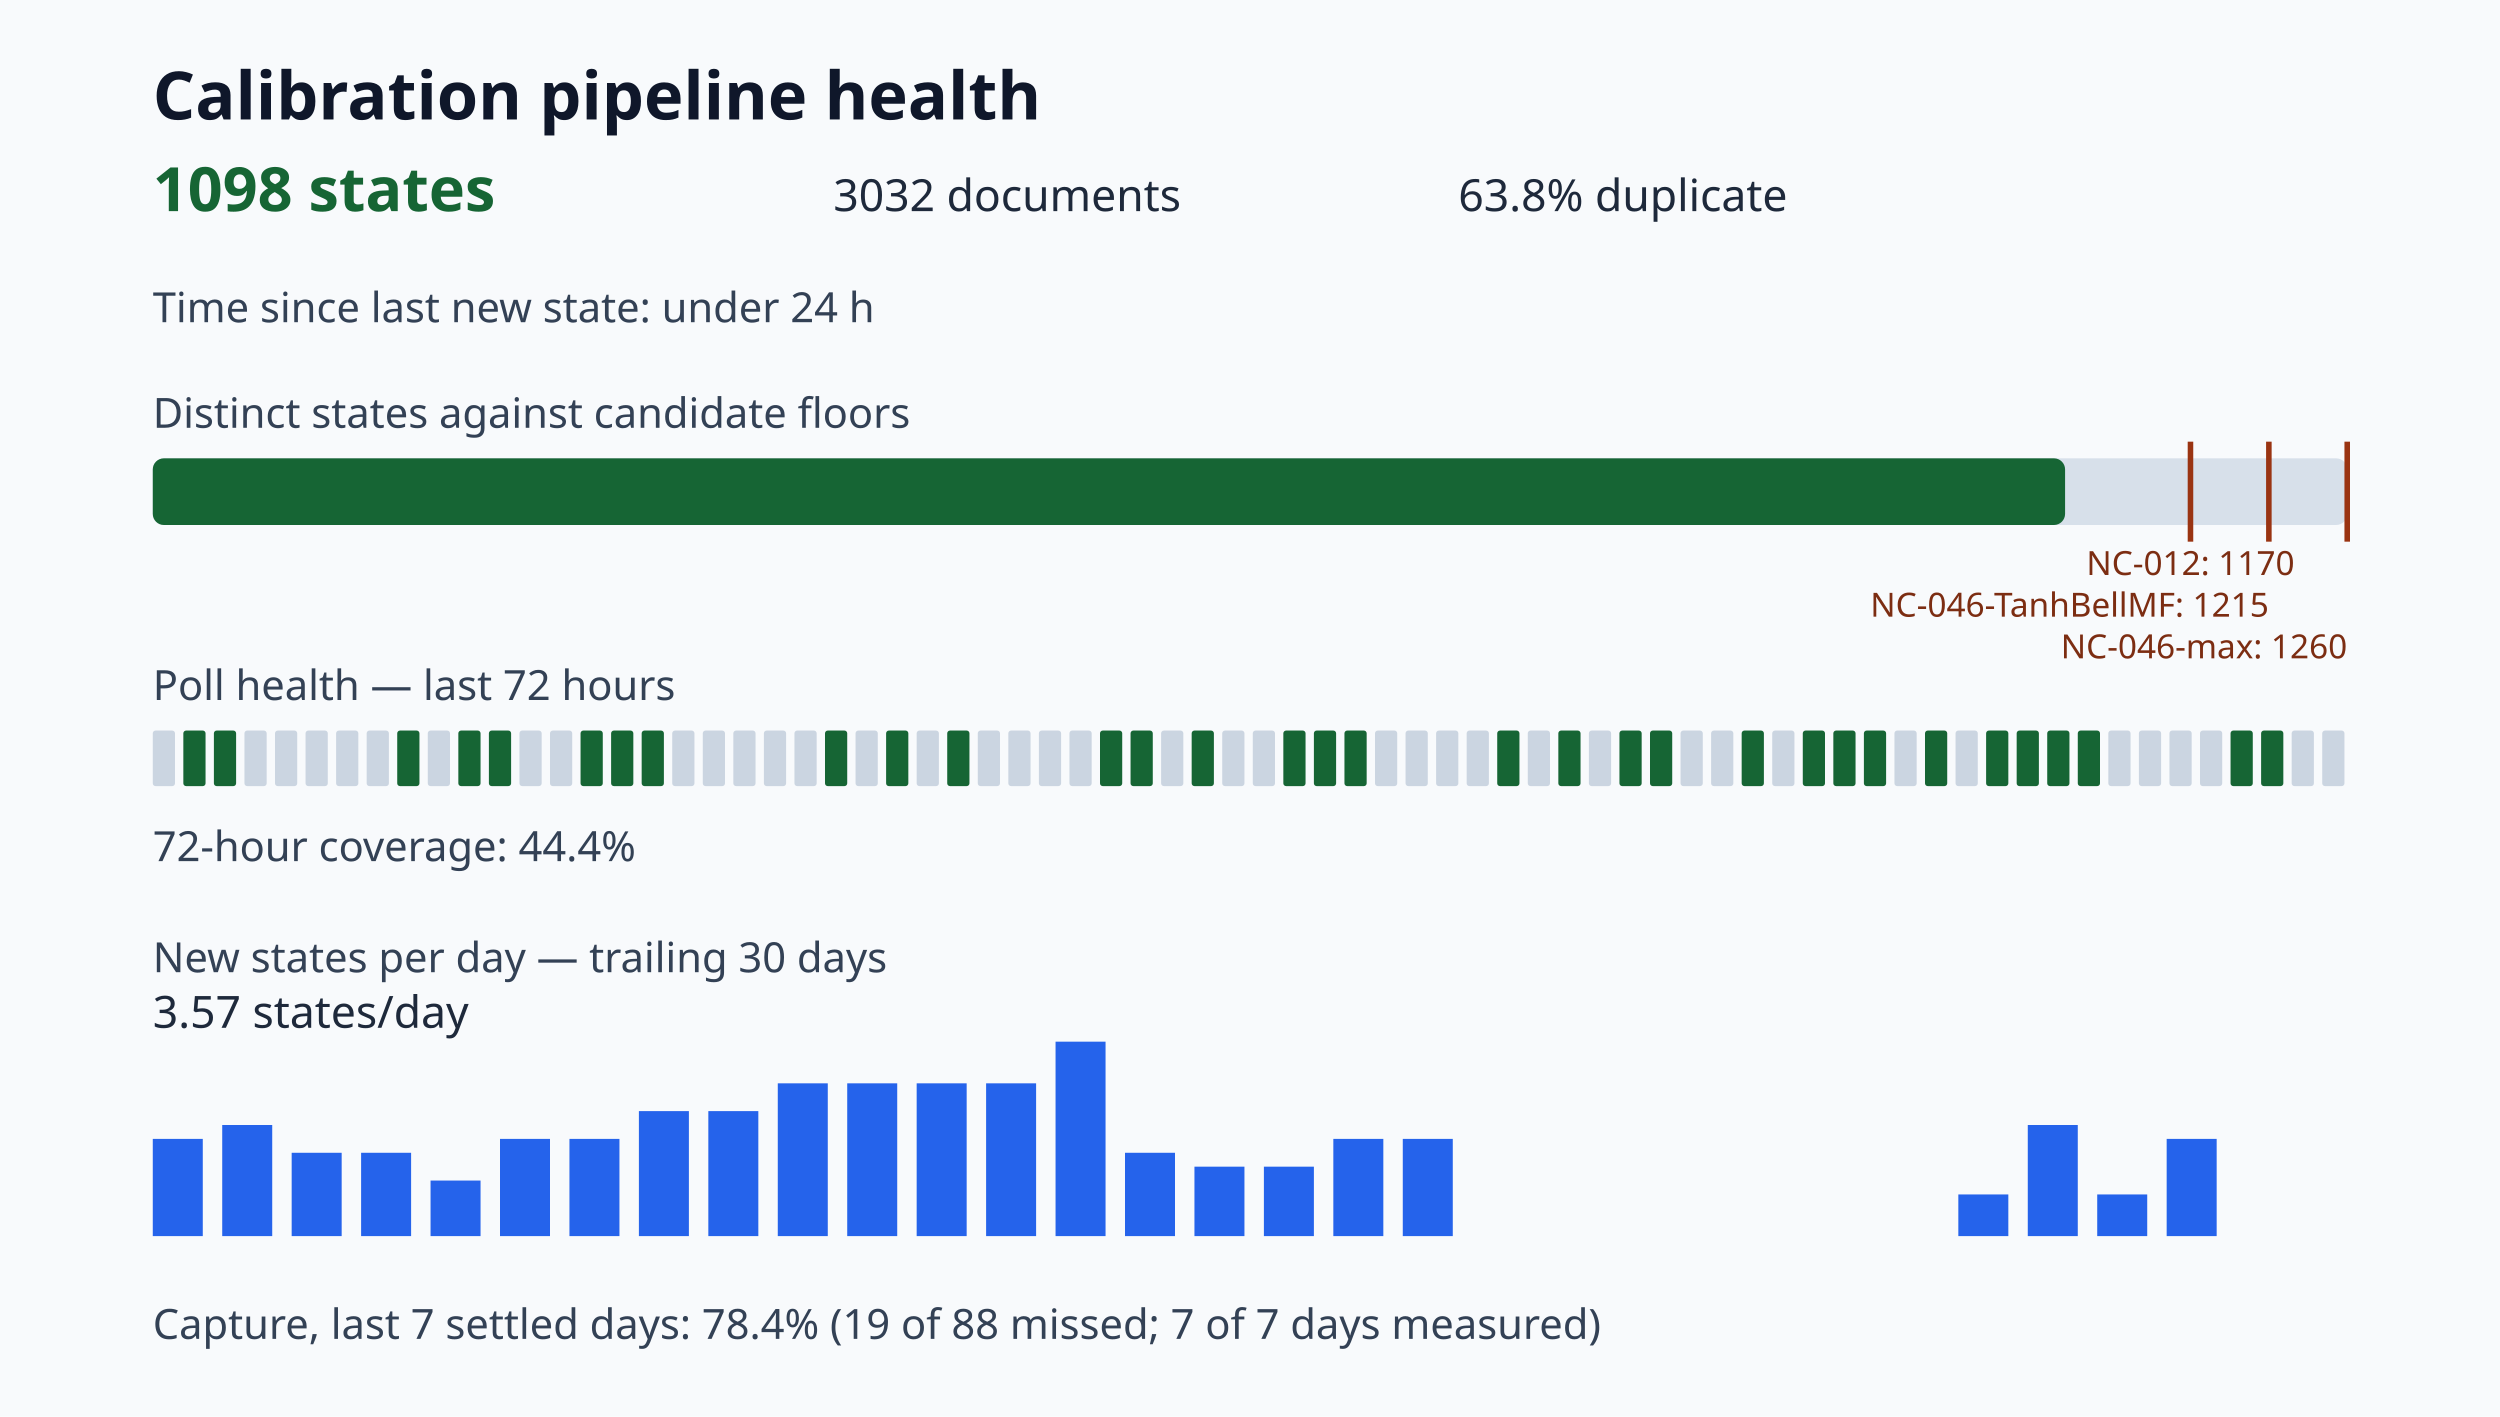
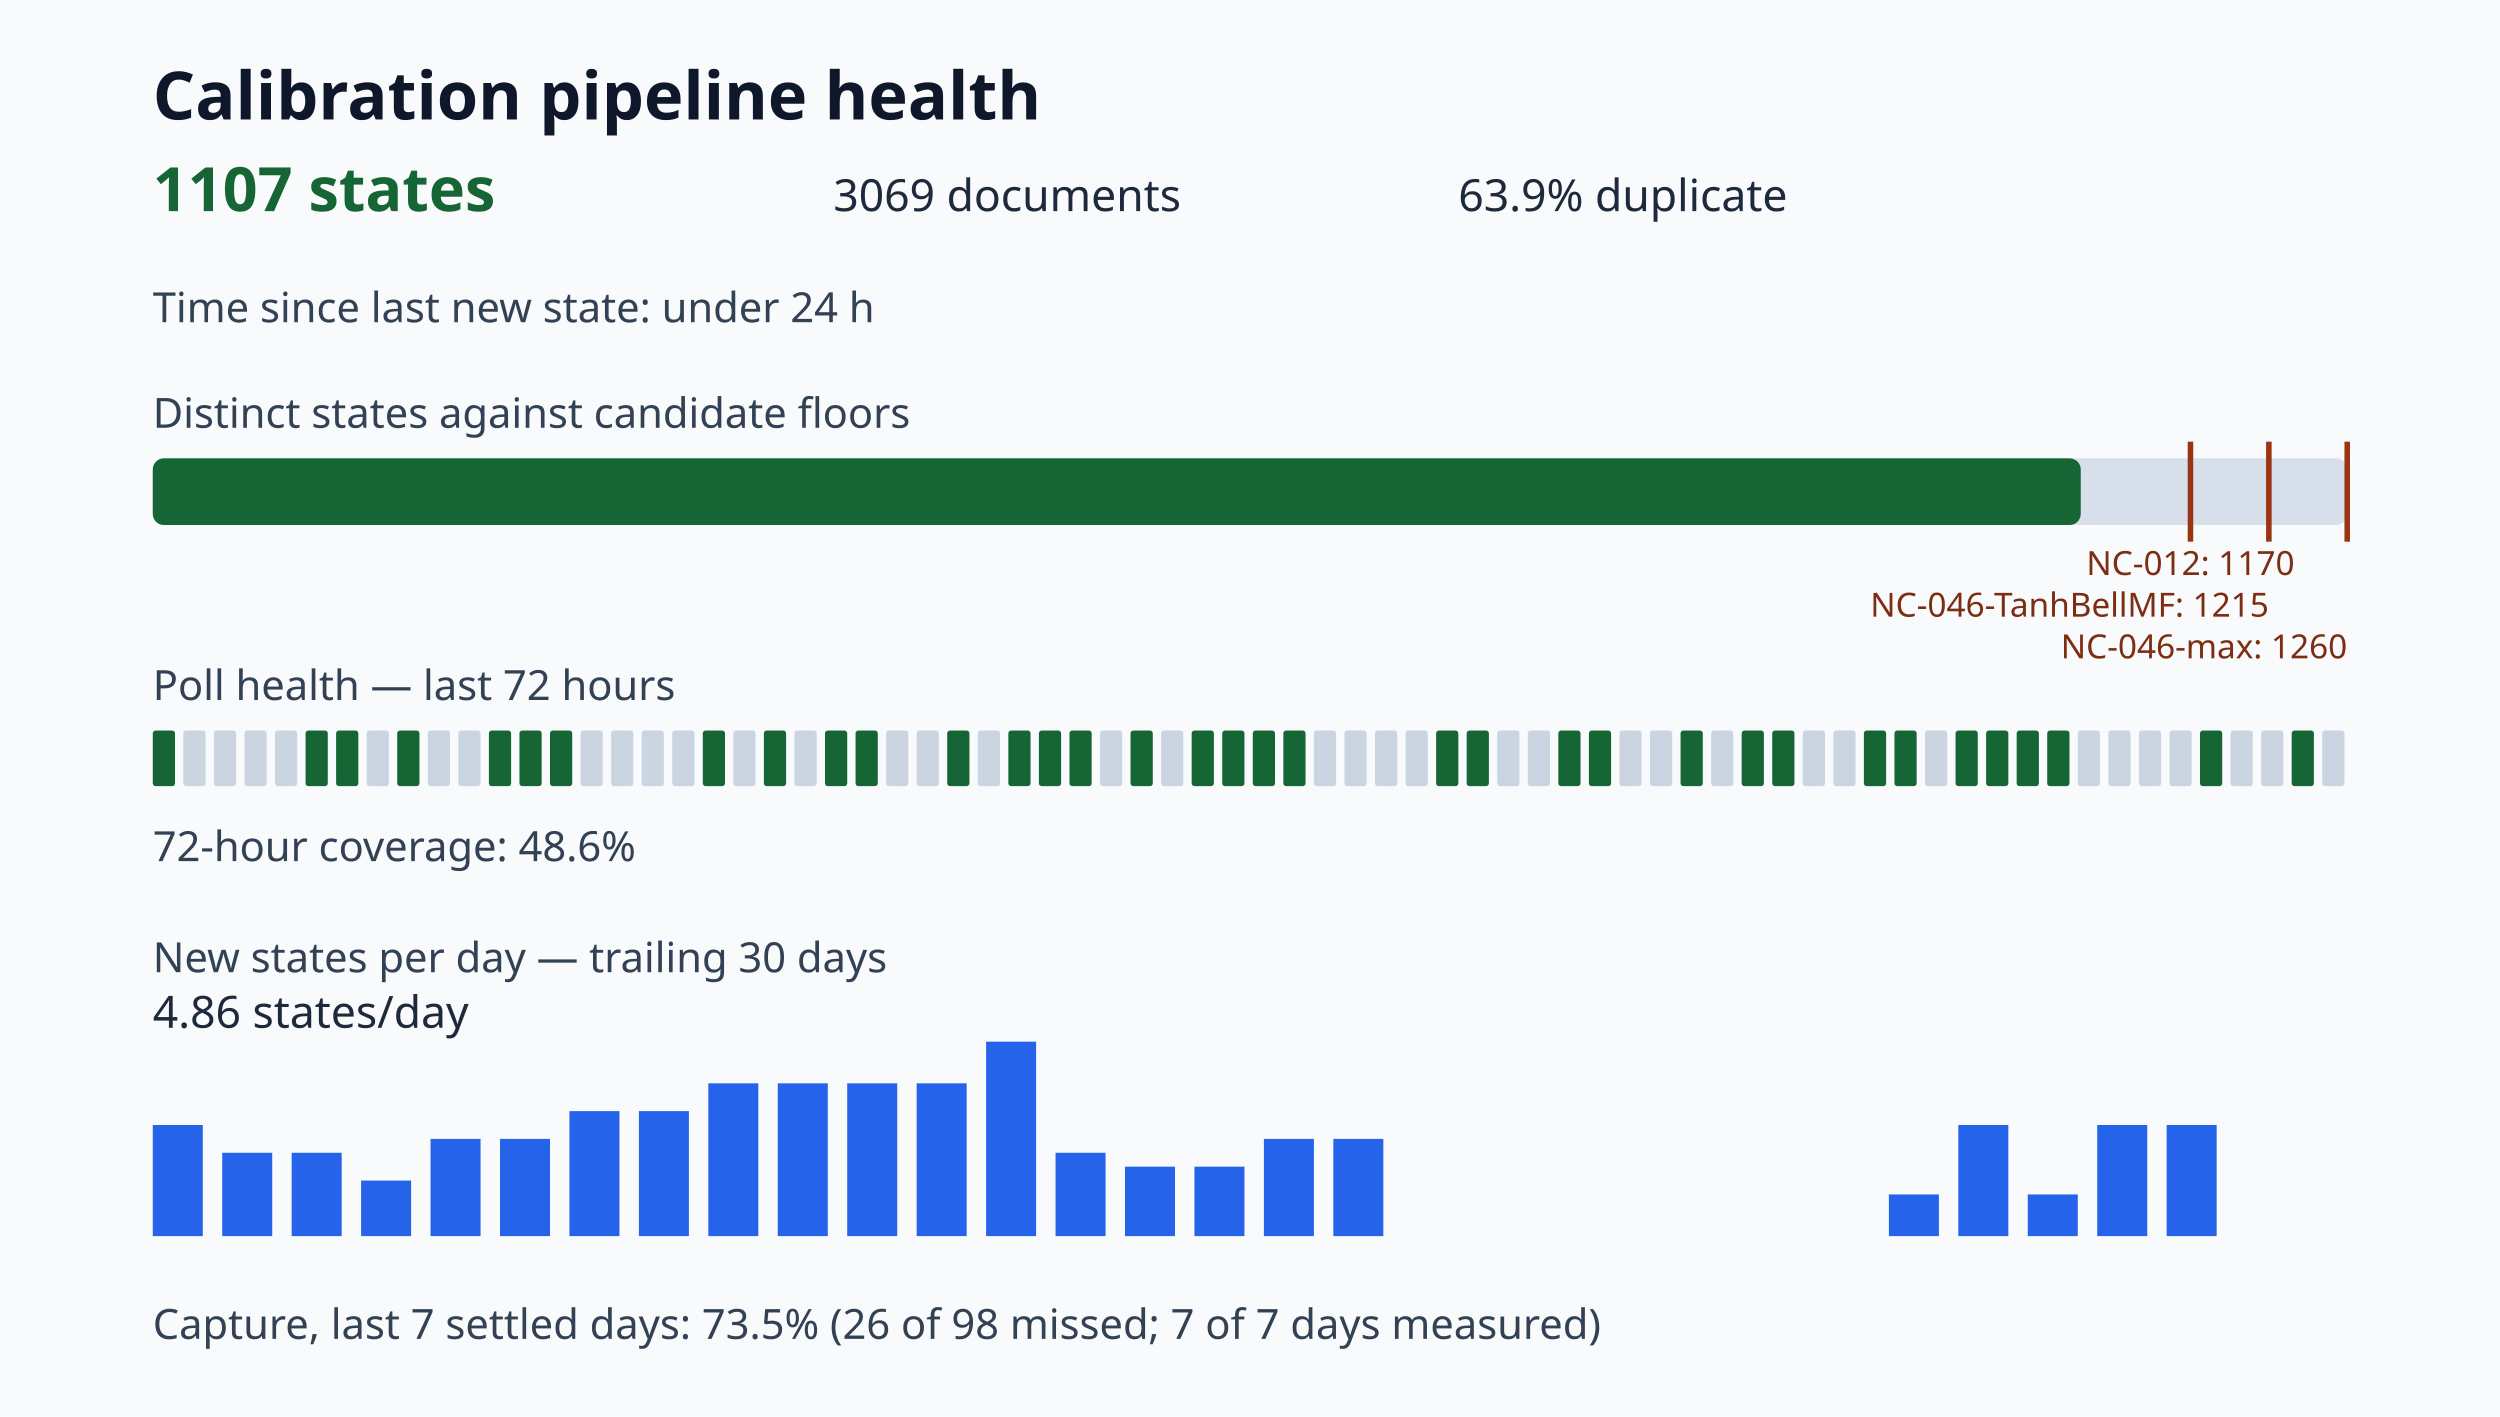
<svg xmlns="http://www.w3.org/2000/svg" viewBox="0 0 900 510" role="img" aria-label="Calibration pipeline health dashboard">
  <style>.title{font:700 24px sans-serif;fill:#0f172a}.value{font:700 22px sans-serif;fill:#166534}.metric{font:16px sans-serif;fill:#1e293b}.label{font:15px sans-serif;fill:#334155}.tiny{font:12px sans-serif;fill:#7c2d12}</style>
  <rect width="100%" height="100%" fill="#f8fafc" />
  <text x="55" y="43" class="title">Calibration pipeline health</text>
-   <text x="55" y="76" class="value">1098 states</text>
-   <text x="300" y="76" class="metric">3032 documents</text>
-   <text x="525" y="76" class="metric">63.8% duplicate</text>
+   <text x="55" y="76" class="value">1107 states</text>
+   <text x="300" y="76" class="metric">3069 documents</text>
+   <text x="525" y="76" class="metric">63.9% duplicate</text>
  <text x="55" y="116" class="label">Time since last new state: under 24 h</text>
  <text x="55" y="154" class="label">Distinct states against candidate floors</text>
  <rect x="55" y="165" width="790" height="24" rx="4" fill="#d7e0ea" />
-   <rect x="55" y="165" width="688.43" height="24" rx="4" fill="#166534" />
+   <rect x="55" y="165" width="694.07" height="24" rx="4" fill="#166534" />
  <path d="M788.57 159v36" stroke="#9a3412" stroke-width="2" />
  <text x="788.57" y="207" class="tiny" text-anchor="middle">NC-012: 1170</text>
  <path d="M816.79 159v36" stroke="#9a3412" stroke-width="2" />
  <text x="816.79" y="222" class="tiny" text-anchor="end">NC-046-TanhBellMF: 1215</text>
  <path d="M845.00 159v36" stroke="#9a3412" stroke-width="2" />
  <text x="845.00" y="237" class="tiny" text-anchor="end">NC-046-max: 1260</text>
  <text x="55" y="252" class="label">Poll health — last 72 hours</text>
-   <rect x="55" y="263" width="8" height="20" rx="1" fill="#cbd5e1" />
-   <rect x="66" y="263" width="8" height="20" rx="1" fill="#166534" />
-   <rect x="77" y="263" width="8" height="20" rx="1" fill="#166534" />
+   <rect x="55" y="263" width="8" height="20" rx="1" fill="#166534" />
+   <rect x="66" y="263" width="8" height="20" rx="1" fill="#cbd5e1" />
+   <rect x="77" y="263" width="8" height="20" rx="1" fill="#cbd5e1" />
  <rect x="88" y="263" width="8" height="20" rx="1" fill="#cbd5e1" />
  <rect x="99" y="263" width="8" height="20" rx="1" fill="#cbd5e1" />
-   <rect x="110" y="263" width="8" height="20" rx="1" fill="#cbd5e1" />
-   <rect x="121" y="263" width="8" height="20" rx="1" fill="#cbd5e1" />
+   <rect x="110" y="263" width="8" height="20" rx="1" fill="#166534" />
+   <rect x="121" y="263" width="8" height="20" rx="1" fill="#166534" />
  <rect x="132" y="263" width="8" height="20" rx="1" fill="#cbd5e1" />
  <rect x="143" y="263" width="8" height="20" rx="1" fill="#166534" />
  <rect x="154" y="263" width="8" height="20" rx="1" fill="#cbd5e1" />
-   <rect x="165" y="263" width="8" height="20" rx="1" fill="#166534" />
+   <rect x="165" y="263" width="8" height="20" rx="1" fill="#cbd5e1" />
  <rect x="176" y="263" width="8" height="20" rx="1" fill="#166534" />
-   <rect x="187" y="263" width="8" height="20" rx="1" fill="#cbd5e1" />
-   <rect x="198" y="263" width="8" height="20" rx="1" fill="#cbd5e1" />
-   <rect x="209" y="263" width="8" height="20" rx="1" fill="#166534" />
-   <rect x="220" y="263" width="8" height="20" rx="1" fill="#166534" />
-   <rect x="231" y="263" width="8" height="20" rx="1" fill="#166534" />
+   <rect x="187" y="263" width="8" height="20" rx="1" fill="#166534" />
+   <rect x="198" y="263" width="8" height="20" rx="1" fill="#166534" />
+   <rect x="209" y="263" width="8" height="20" rx="1" fill="#cbd5e1" />
+   <rect x="220" y="263" width="8" height="20" rx="1" fill="#cbd5e1" />
+   <rect x="231" y="263" width="8" height="20" rx="1" fill="#cbd5e1" />
  <rect x="242" y="263" width="8" height="20" rx="1" fill="#cbd5e1" />
-   <rect x="253" y="263" width="8" height="20" rx="1" fill="#cbd5e1" />
+   <rect x="253" y="263" width="8" height="20" rx="1" fill="#166534" />
  <rect x="264" y="263" width="8" height="20" rx="1" fill="#cbd5e1" />
-   <rect x="275" y="263" width="8" height="20" rx="1" fill="#cbd5e1" />
+   <rect x="275" y="263" width="8" height="20" rx="1" fill="#166534" />
  <rect x="286" y="263" width="8" height="20" rx="1" fill="#cbd5e1" />
  <rect x="297" y="263" width="8" height="20" rx="1" fill="#166534" />
-   <rect x="308" y="263" width="8" height="20" rx="1" fill="#cbd5e1" />
-   <rect x="319" y="263" width="8" height="20" rx="1" fill="#166534" />
+   <rect x="308" y="263" width="8" height="20" rx="1" fill="#166534" />
+   <rect x="319" y="263" width="8" height="20" rx="1" fill="#cbd5e1" />
  <rect x="330" y="263" width="8" height="20" rx="1" fill="#cbd5e1" />
  <rect x="341" y="263" width="8" height="20" rx="1" fill="#166534" />
  <rect x="352" y="263" width="8" height="20" rx="1" fill="#cbd5e1" />
-   <rect x="363" y="263" width="8" height="20" rx="1" fill="#cbd5e1" />
-   <rect x="374" y="263" width="8" height="20" rx="1" fill="#cbd5e1" />
-   <rect x="385" y="263" width="8" height="20" rx="1" fill="#cbd5e1" />
-   <rect x="396" y="263" width="8" height="20" rx="1" fill="#166534" />
+   <rect x="363" y="263" width="8" height="20" rx="1" fill="#166534" />
+   <rect x="374" y="263" width="8" height="20" rx="1" fill="#166534" />
+   <rect x="385" y="263" width="8" height="20" rx="1" fill="#166534" />
+   <rect x="396" y="263" width="8" height="20" rx="1" fill="#cbd5e1" />
  <rect x="407" y="263" width="8" height="20" rx="1" fill="#166534" />
  <rect x="418" y="263" width="8" height="20" rx="1" fill="#cbd5e1" />
  <rect x="429" y="263" width="8" height="20" rx="1" fill="#166534" />
-   <rect x="440" y="263" width="8" height="20" rx="1" fill="#cbd5e1" />
-   <rect x="451" y="263" width="8" height="20" rx="1" fill="#cbd5e1" />
+   <rect x="440" y="263" width="8" height="20" rx="1" fill="#166534" />
+   <rect x="451" y="263" width="8" height="20" rx="1" fill="#166534" />
  <rect x="462" y="263" width="8" height="20" rx="1" fill="#166534" />
-   <rect x="473" y="263" width="8" height="20" rx="1" fill="#166534" />
-   <rect x="484" y="263" width="8" height="20" rx="1" fill="#166534" />
+   <rect x="473" y="263" width="8" height="20" rx="1" fill="#cbd5e1" />
+   <rect x="484" y="263" width="8" height="20" rx="1" fill="#cbd5e1" />
  <rect x="495" y="263" width="8" height="20" rx="1" fill="#cbd5e1" />
  <rect x="506" y="263" width="8" height="20" rx="1" fill="#cbd5e1" />
-   <rect x="517" y="263" width="8" height="20" rx="1" fill="#cbd5e1" />
-   <rect x="528" y="263" width="8" height="20" rx="1" fill="#cbd5e1" />
-   <rect x="539" y="263" width="8" height="20" rx="1" fill="#166534" />
+   <rect x="517" y="263" width="8" height="20" rx="1" fill="#166534" />
+   <rect x="528" y="263" width="8" height="20" rx="1" fill="#166534" />
+   <rect x="539" y="263" width="8" height="20" rx="1" fill="#cbd5e1" />
  <rect x="550" y="263" width="8" height="20" rx="1" fill="#cbd5e1" />
  <rect x="561" y="263" width="8" height="20" rx="1" fill="#166534" />
-   <rect x="572" y="263" width="8" height="20" rx="1" fill="#cbd5e1" />
-   <rect x="583" y="263" width="8" height="20" rx="1" fill="#166534" />
-   <rect x="594" y="263" width="8" height="20" rx="1" fill="#166534" />
-   <rect x="605" y="263" width="8" height="20" rx="1" fill="#cbd5e1" />
+   <rect x="572" y="263" width="8" height="20" rx="1" fill="#166534" />
+   <rect x="583" y="263" width="8" height="20" rx="1" fill="#cbd5e1" />
+   <rect x="594" y="263" width="8" height="20" rx="1" fill="#cbd5e1" />
+   <rect x="605" y="263" width="8" height="20" rx="1" fill="#166534" />
  <rect x="616" y="263" width="8" height="20" rx="1" fill="#cbd5e1" />
  <rect x="627" y="263" width="8" height="20" rx="1" fill="#166534" />
-   <rect x="638" y="263" width="8" height="20" rx="1" fill="#cbd5e1" />
-   <rect x="649" y="263" width="8" height="20" rx="1" fill="#166534" />
-   <rect x="660" y="263" width="8" height="20" rx="1" fill="#166534" />
+   <rect x="638" y="263" width="8" height="20" rx="1" fill="#166534" />
+   <rect x="649" y="263" width="8" height="20" rx="1" fill="#cbd5e1" />
+   <rect x="660" y="263" width="8" height="20" rx="1" fill="#cbd5e1" />
  <rect x="671" y="263" width="8" height="20" rx="1" fill="#166534" />
-   <rect x="682" y="263" width="8" height="20" rx="1" fill="#cbd5e1" />
-   <rect x="693" y="263" width="8" height="20" rx="1" fill="#166534" />
-   <rect x="704" y="263" width="8" height="20" rx="1" fill="#cbd5e1" />
+   <rect x="682" y="263" width="8" height="20" rx="1" fill="#166534" />
+   <rect x="693" y="263" width="8" height="20" rx="1" fill="#cbd5e1" />
+   <rect x="704" y="263" width="8" height="20" rx="1" fill="#166534" />
  <rect x="715" y="263" width="8" height="20" rx="1" fill="#166534" />
  <rect x="726" y="263" width="8" height="20" rx="1" fill="#166534" />
  <rect x="737" y="263" width="8" height="20" rx="1" fill="#166534" />
-   <rect x="748" y="263" width="8" height="20" rx="1" fill="#166534" />
+   <rect x="748" y="263" width="8" height="20" rx="1" fill="#cbd5e1" />
  <rect x="759" y="263" width="8" height="20" rx="1" fill="#cbd5e1" />
  <rect x="770" y="263" width="8" height="20" rx="1" fill="#cbd5e1" />
  <rect x="781" y="263" width="8" height="20" rx="1" fill="#cbd5e1" />
-   <rect x="792" y="263" width="8" height="20" rx="1" fill="#cbd5e1" />
-   <rect x="803" y="263" width="8" height="20" rx="1" fill="#166534" />
-   <rect x="814" y="263" width="8" height="20" rx="1" fill="#166534" />
-   <rect x="825" y="263" width="8" height="20" rx="1" fill="#cbd5e1" />
+   <rect x="792" y="263" width="8" height="20" rx="1" fill="#166534" />
+   <rect x="803" y="263" width="8" height="20" rx="1" fill="#cbd5e1" />
+   <rect x="814" y="263" width="8" height="20" rx="1" fill="#cbd5e1" />
+   <rect x="825" y="263" width="8" height="20" rx="1" fill="#166534" />
  <rect x="836" y="263" width="8" height="20" rx="1" fill="#cbd5e1" />
-   <text x="55" y="310" class="label">72-hour coverage: 44.4%</text>
+   <text x="55" y="310" class="label">72-hour coverage: 48.6%</text>
  <text x="55" y="350" class="label">New states per day — trailing 30 days</text>
-   <rect x="55" y="410.00" width="18" height="35.00" fill="#2563eb" />
-   <rect x="80" y="405.00" width="18" height="40.00" fill="#2563eb" />
+   <rect x="55" y="405.00" width="18" height="40.00" fill="#2563eb" />
+   <rect x="80" y="415.00" width="18" height="30.00" fill="#2563eb" />
  <rect x="105" y="415.00" width="18" height="30.00" fill="#2563eb" />
-   <rect x="130" y="415.00" width="18" height="30.00" fill="#2563eb" />
-   <rect x="155" y="425.00" width="18" height="20.00" fill="#2563eb" />
+   <rect x="130" y="425.00" width="18" height="20.00" fill="#2563eb" />
+   <rect x="155" y="410.00" width="18" height="35.00" fill="#2563eb" />
  <rect x="180" y="410.00" width="18" height="35.00" fill="#2563eb" />
-   <rect x="205" y="410.00" width="18" height="35.00" fill="#2563eb" />
+   <rect x="205" y="400.00" width="18" height="45.00" fill="#2563eb" />
  <rect x="230" y="400.00" width="18" height="45.00" fill="#2563eb" />
-   <rect x="255" y="400.00" width="18" height="45.00" fill="#2563eb" />
+   <rect x="255" y="390.00" width="18" height="55.00" fill="#2563eb" />
  <rect x="280" y="390.00" width="18" height="55.00" fill="#2563eb" />
  <rect x="305" y="390.00" width="18" height="55.00" fill="#2563eb" />
  <rect x="330" y="390.00" width="18" height="55.00" fill="#2563eb" />
-   <rect x="355" y="390.00" width="18" height="55.00" fill="#2563eb" />
-   <rect x="380" y="375.00" width="18" height="70.00" fill="#2563eb" />
-   <rect x="405" y="415.00" width="18" height="30.00" fill="#2563eb" />
+   <rect x="355" y="375.00" width="18" height="70.00" fill="#2563eb" />
+   <rect x="380" y="415.00" width="18" height="30.00" fill="#2563eb" />
+   <rect x="405" y="420.00" width="18" height="25.00" fill="#2563eb" />
  <rect x="430" y="420.00" width="18" height="25.00" fill="#2563eb" />
-   <rect x="455" y="420.00" width="18" height="25.00" fill="#2563eb" />
+   <rect x="455" y="410.00" width="18" height="35.00" fill="#2563eb" />
  <rect x="480" y="410.00" width="18" height="35.00" fill="#2563eb" />
-   <rect x="505" y="410.00" width="18" height="35.00" fill="#2563eb" />
+   <rect x="505" y="445.00" width="18" height="0.00" fill="#2563eb" />
  <rect x="530" y="445.00" width="18" height="0.00" fill="#2563eb" />
  <rect x="555" y="445.00" width="18" height="0.00" fill="#2563eb" />
  <rect x="580" y="445.00" width="18" height="0.00" fill="#2563eb" />
  <rect x="605" y="445.00" width="18" height="0.00" fill="#2563eb" />
  <rect x="630" y="445.00" width="18" height="0.00" fill="#2563eb" />
  <rect x="655" y="445.00" width="18" height="0.00" fill="#2563eb" />
-   <rect x="680" y="445.00" width="18" height="0.00" fill="#2563eb" />
-   <rect x="705" y="430.00" width="18" height="15.00" fill="#2563eb" />
-   <rect x="730" y="405.00" width="18" height="40.00" fill="#2563eb" />
-   <rect x="755" y="430.00" width="18" height="15.00" fill="#2563eb" />
-   <rect x="780" y="410.00" width="18" height="35.00" fill="#2563eb" />
-   <text x="55" y="370" class="metric">3.57 states/day</text>
-   <text x="55" y="482" class="label">Capture, last 7 settled days: 78.4% (19 of 88 missed; 7 of 7 days measured)</text>
+   <rect x="680" y="430.00" width="18" height="15.00" fill="#2563eb" />
+   <rect x="705" y="405.00" width="18" height="40.00" fill="#2563eb" />
+   <rect x="730" y="430.00" width="18" height="15.00" fill="#2563eb" />
+   <rect x="755" y="405.00" width="18" height="40.00" fill="#2563eb" />
+   <rect x="780" y="405.00" width="18" height="40.00" fill="#2563eb" />
+   <text x="55" y="370" class="metric">4.86 states/day</text>
+   <text x="55" y="482" class="label">Capture, last 7 settled days: 73.5% (26 of 98 missed; 7 of 7 days measured)</text>
</svg>
